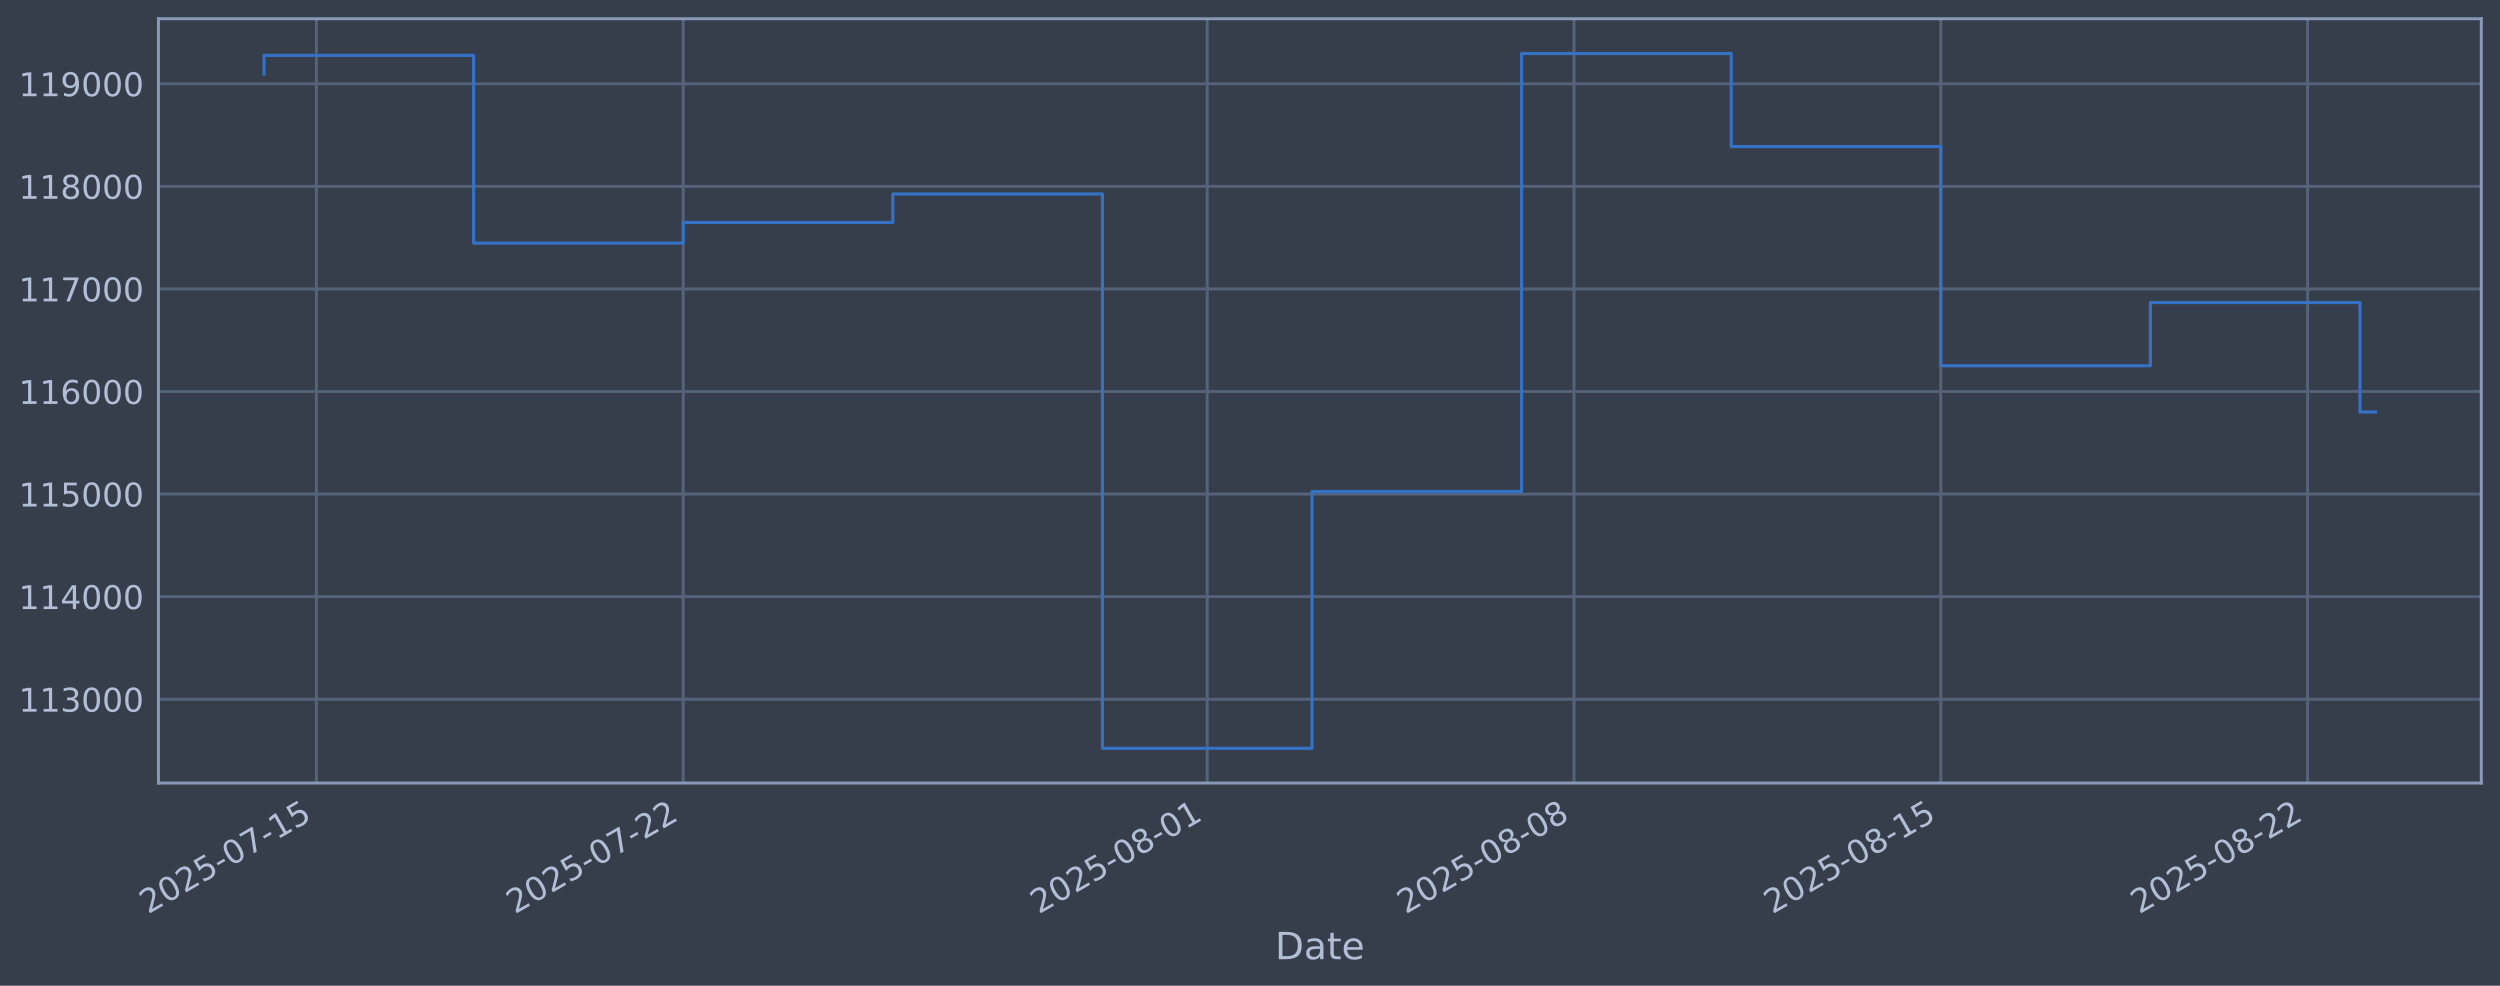
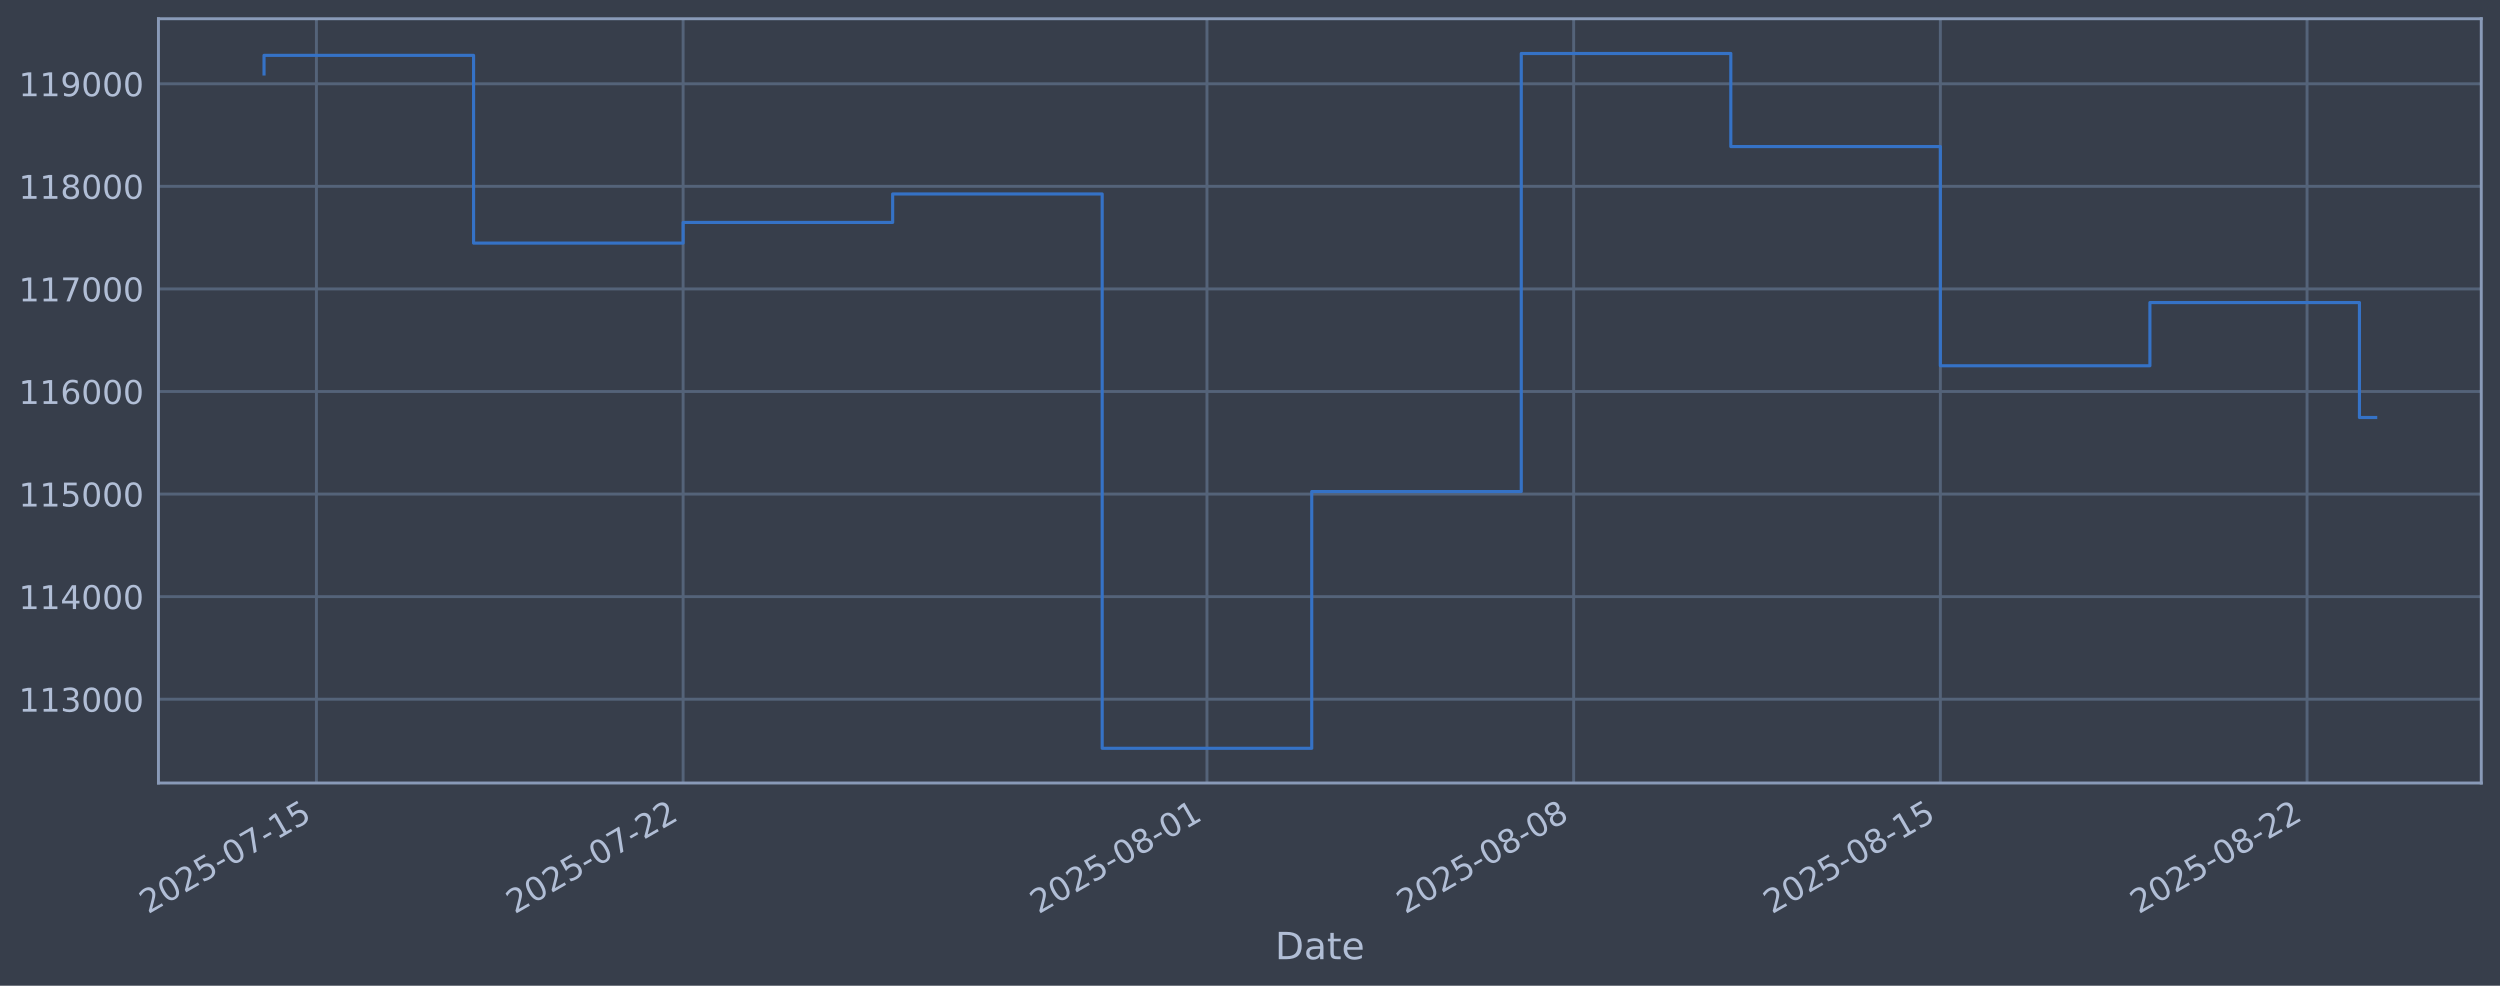
<svg xmlns="http://www.w3.org/2000/svg" xmlns:xlink="http://www.w3.org/1999/xlink" width="960.9pt" height="378.87pt" viewBox="0 0 960.9 378.87" version="1.1">
  <defs>
    <style type="text/css">*{stroke-linejoin: round; stroke-linecap: butt}</style>
  </defs>
  <g id="figure_1">
    <g id="patch_1">
      <path d="M 0 378.87  L 960.9 378.87  L 960.9 0  L 0 0  z " style="fill: #373e4b" />
    </g>
    <g id="axes_1">
      <g id="patch_2">
        <path d="M 60.901 300.96  L 953.701 300.96  L 953.701 7.2  L 60.901 7.2  z " style="fill: #373e4b" />
      </g>
      <g id="matplotlib.axis_1">
        <g id="xtick_1">
          <g id="line2d_1">
-             <path d="M 121.622 300.96  L 121.622 7.2  " clip-path="url(#p81ffc2f5fd)" style="fill: none; stroke: #546379; stroke-width: 1.12; stroke-linecap: square" />
+             <path d="M 121.617 300.96  L 121.617 7.2  " clip-path="url(#p23081ca15d)" style="fill: none; stroke: #546379; stroke-width: 1.12; stroke-linecap: square" />
          </g>
          <g id="line2d_2" />
          <g id="text_1">
-             <g style="fill: #b1bed6" transform="translate(56.89671 351.4642) rotate(-30) scale(0.126 -0.126)">
+             <g style="fill: #b1bed6" transform="translate(56.89162 351.4642) rotate(-30) scale(0.126 -0.126)">
              <defs>
                <path id="DejaVuSans-32" d="M 1228 531  L 3431 531  L 3431 0  L 469 0  L 469 531  Q 828 903 1448 1529  Q 2069 2156 2228 2338  Q 2531 2678 2651 2914  Q 2772 3150 2772 3378  Q 2772 3750 2511 3984  Q 2250 4219 1831 4219  Q 1534 4219 1204 4116  Q 875 4013 500 3803  L 500 4441  Q 881 4594 1212 4672  Q 1544 4750 1819 4750  Q 2544 4750 2975 4387  Q 3406 4025 3406 3419  Q 3406 3131 3298 2873  Q 3191 2616 2906 2266  Q 2828 2175 2409 1742  Q 1991 1309 1228 531  z " transform="scale(0.015625)" />
                <path id="DejaVuSans-30" d="M 2034 4250  Q 1547 4250 1301 3770  Q 1056 3291 1056 2328  Q 1056 1369 1301 889  Q 1547 409 2034 409  Q 2525 409 2770 889  Q 3016 1369 3016 2328  Q 3016 3291 2770 3770  Q 2525 4250 2034 4250  z M 2034 4750  Q 2819 4750 3233 4129  Q 3647 3509 3647 2328  Q 3647 1150 3233 529  Q 2819 -91 2034 -91  Q 1250 -91 836 529  Q 422 1150 422 2328  Q 422 3509 836 4129  Q 1250 4750 2034 4750  z " transform="scale(0.015625)" />
                <path id="DejaVuSans-35" d="M 691 4666  L 3169 4666  L 3169 4134  L 1269 4134  L 1269 2991  Q 1406 3038 1543 3061  Q 1681 3084 1819 3084  Q 2600 3084 3056 2656  Q 3513 2228 3513 1497  Q 3513 744 3044 326  Q 2575 -91 1722 -91  Q 1428 -91 1123 -41  Q 819 9 494 109  L 494 744  Q 775 591 1075 516  Q 1375 441 1709 441  Q 2250 441 2565 725  Q 2881 1009 2881 1497  Q 2881 1984 2565 2268  Q 2250 2553 1709 2553  Q 1456 2553 1204 2497  Q 953 2441 691 2322  L 691 4666  z " transform="scale(0.015625)" />
                <path id="DejaVuSans-2d" d="M 313 2009  L 1997 2009  L 1997 1497  L 313 1497  L 313 2009  z " transform="scale(0.015625)" />
                <path id="DejaVuSans-37" d="M 525 4666  L 3525 4666  L 3525 4397  L 1831 0  L 1172 0  L 2766 4134  L 525 4134  L 525 4666  z " transform="scale(0.015625)" />
                <path id="DejaVuSans-31" d="M 794 531  L 1825 531  L 1825 4091  L 703 3866  L 703 4441  L 1819 4666  L 2450 4666  L 2450 531  L 3481 531  L 3481 0  L 794 0  L 794 531  z " transform="scale(0.015625)" />
              </defs>
              <use xlink:href="#DejaVuSans-32" />
              <use xlink:href="#DejaVuSans-30" transform="translate(63.62305 0)" />
              <use xlink:href="#DejaVuSans-32" transform="translate(127.2461 0)" />
              <use xlink:href="#DejaVuSans-35" transform="translate(190.8691 0)" />
              <use xlink:href="#DejaVuSans-2d" transform="translate(254.4922 0)" />
              <use xlink:href="#DejaVuSans-30" transform="translate(290.5762 0)" />
              <use xlink:href="#DejaVuSans-37" transform="translate(354.1992 0)" />
              <use xlink:href="#DejaVuSans-2d" transform="translate(417.8223 0)" />
              <use xlink:href="#DejaVuSans-31" transform="translate(453.9062 0)" />
              <use xlink:href="#DejaVuSans-35" transform="translate(517.5293 0)" />
            </g>
          </g>
        </g>
        <g id="xtick_2">
          <g id="line2d_3">
-             <path d="M 262.602 300.96  L 262.602 7.2  " clip-path="url(#p81ffc2f5fd)" style="fill: none; stroke: #546379; stroke-width: 1.12; stroke-linecap: square" />
+             <path d="M 262.561 300.96  L 262.561 7.2  " clip-path="url(#p23081ca15d)" style="fill: none; stroke: #546379; stroke-width: 1.12; stroke-linecap: square" />
          </g>
          <g id="line2d_4" />
          <g id="text_2">
-             <g style="fill: #b1bed6" transform="translate(197.876 351.4642) rotate(-30) scale(0.126 -0.126)">
+             <g style="fill: #b1bed6" transform="translate(197.8353 351.4642) rotate(-30) scale(0.126 -0.126)">
              <use xlink:href="#DejaVuSans-32" />
              <use xlink:href="#DejaVuSans-30" transform="translate(63.62305 0)" />
              <use xlink:href="#DejaVuSans-32" transform="translate(127.2461 0)" />
              <use xlink:href="#DejaVuSans-35" transform="translate(190.8691 0)" />
              <use xlink:href="#DejaVuSans-2d" transform="translate(254.4922 0)" />
              <use xlink:href="#DejaVuSans-30" transform="translate(290.5762 0)" />
              <use xlink:href="#DejaVuSans-37" transform="translate(354.1992 0)" />
              <use xlink:href="#DejaVuSans-2d" transform="translate(417.8223 0)" />
              <use xlink:href="#DejaVuSans-32" transform="translate(453.9062 0)" />
              <use xlink:href="#DejaVuSans-32" transform="translate(517.5293 0)" />
            </g>
          </g>
        </g>
        <g id="xtick_3">
          <g id="line2d_5">
-             <path d="M 464.001 300.96  L 464.001 7.2  " clip-path="url(#p81ffc2f5fd)" style="fill: none; stroke: #546379; stroke-width: 1.12; stroke-linecap: square" />
+             <path d="M 463.909 300.96  L 463.909 7.2  " clip-path="url(#p23081ca15d)" style="fill: none; stroke: #546379; stroke-width: 1.12; stroke-linecap: square" />
          </g>
          <g id="line2d_6" />
          <g id="text_3">
-             <g style="fill: #b1bed6" transform="translate(399.275 351.4642) rotate(-30) scale(0.126 -0.126)">
+             <g style="fill: #b1bed6" transform="translate(399.1834 351.4642) rotate(-30) scale(0.126 -0.126)">
              <defs>
                <path id="DejaVuSans-38" d="M 2034 2216  Q 1584 2216 1326 1975  Q 1069 1734 1069 1313  Q 1069 891 1326 650  Q 1584 409 2034 409  Q 2484 409 2743 651  Q 3003 894 3003 1313  Q 3003 1734 2745 1975  Q 2488 2216 2034 2216  z M 1403 2484  Q 997 2584 770 2862  Q 544 3141 544 3541  Q 544 4100 942 4425  Q 1341 4750 2034 4750  Q 2731 4750 3128 4425  Q 3525 4100 3525 3541  Q 3525 3141 3298 2862  Q 3072 2584 2669 2484  Q 3125 2378 3379 2068  Q 3634 1759 3634 1313  Q 3634 634 3220 271  Q 2806 -91 2034 -91  Q 1263 -91 848 271  Q 434 634 434 1313  Q 434 1759 690 2068  Q 947 2378 1403 2484  z M 1172 3481  Q 1172 3119 1398 2916  Q 1625 2713 2034 2713  Q 2441 2713 2670 2916  Q 2900 3119 2900 3481  Q 2900 3844 2670 4047  Q 2441 4250 2034 4250  Q 1625 4250 1398 4047  Q 1172 3844 1172 3481  z " transform="scale(0.015625)" />
              </defs>
              <use xlink:href="#DejaVuSans-32" />
              <use xlink:href="#DejaVuSans-30" transform="translate(63.62305 0)" />
              <use xlink:href="#DejaVuSans-32" transform="translate(127.2461 0)" />
              <use xlink:href="#DejaVuSans-35" transform="translate(190.8691 0)" />
              <use xlink:href="#DejaVuSans-2d" transform="translate(254.4922 0)" />
              <use xlink:href="#DejaVuSans-30" transform="translate(290.5762 0)" />
              <use xlink:href="#DejaVuSans-38" transform="translate(354.1992 0)" />
              <use xlink:href="#DejaVuSans-2d" transform="translate(417.8223 0)" />
              <use xlink:href="#DejaVuSans-30" transform="translate(453.9062 0)" />
              <use xlink:href="#DejaVuSans-31" transform="translate(517.5293 0)" />
            </g>
          </g>
        </g>
        <g id="xtick_4">
          <g id="line2d_7">
-             <path d="M 604.98 300.96  L 604.98 7.2  " clip-path="url(#p81ffc2f5fd)" style="fill: none; stroke: #546379; stroke-width: 1.12; stroke-linecap: square" />
+             <path d="M 604.853 300.96  L 604.853 7.2  " clip-path="url(#p23081ca15d)" style="fill: none; stroke: #546379; stroke-width: 1.12; stroke-linecap: square" />
          </g>
          <g id="line2d_8" />
          <g id="text_4">
-             <g style="fill: #b1bed6" transform="translate(540.2543 351.4642) rotate(-30) scale(0.126 -0.126)">
+             <g style="fill: #b1bed6" transform="translate(540.1271 351.4642) rotate(-30) scale(0.126 -0.126)">
              <use xlink:href="#DejaVuSans-32" />
              <use xlink:href="#DejaVuSans-30" transform="translate(63.62305 0)" />
              <use xlink:href="#DejaVuSans-32" transform="translate(127.2461 0)" />
              <use xlink:href="#DejaVuSans-35" transform="translate(190.8691 0)" />
              <use xlink:href="#DejaVuSans-2d" transform="translate(254.4922 0)" />
              <use xlink:href="#DejaVuSans-30" transform="translate(290.5762 0)" />
              <use xlink:href="#DejaVuSans-38" transform="translate(354.1992 0)" />
              <use xlink:href="#DejaVuSans-2d" transform="translate(417.8223 0)" />
              <use xlink:href="#DejaVuSans-30" transform="translate(453.9062 0)" />
              <use xlink:href="#DejaVuSans-38" transform="translate(517.5293 0)" />
            </g>
          </g>
        </g>
        <g id="xtick_5">
          <g id="line2d_9">
-             <path d="M 745.959 300.96  L 745.959 7.2  " clip-path="url(#p81ffc2f5fd)" style="fill: none; stroke: #546379; stroke-width: 1.12; stroke-linecap: square" />
+             <path d="M 745.796 300.96  L 745.796 7.2  " clip-path="url(#p23081ca15d)" style="fill: none; stroke: #546379; stroke-width: 1.12; stroke-linecap: square" />
          </g>
          <g id="line2d_10" />
          <g id="text_5">
-             <g style="fill: #b1bed6" transform="translate(681.2336 351.4642) rotate(-30) scale(0.126 -0.126)">
+             <g style="fill: #b1bed6" transform="translate(681.0708 351.4642) rotate(-30) scale(0.126 -0.126)">
              <use xlink:href="#DejaVuSans-32" />
              <use xlink:href="#DejaVuSans-30" transform="translate(63.62305 0)" />
              <use xlink:href="#DejaVuSans-32" transform="translate(127.2461 0)" />
              <use xlink:href="#DejaVuSans-35" transform="translate(190.8691 0)" />
              <use xlink:href="#DejaVuSans-2d" transform="translate(254.4922 0)" />
              <use xlink:href="#DejaVuSans-30" transform="translate(290.5762 0)" />
              <use xlink:href="#DejaVuSans-38" transform="translate(354.1992 0)" />
              <use xlink:href="#DejaVuSans-2d" transform="translate(417.8223 0)" />
              <use xlink:href="#DejaVuSans-31" transform="translate(453.9062 0)" />
              <use xlink:href="#DejaVuSans-35" transform="translate(517.5293 0)" />
            </g>
          </g>
        </g>
        <g id="xtick_6">
          <g id="line2d_11">
-             <path d="M 886.938 300.96  L 886.938 7.2  " clip-path="url(#p81ffc2f5fd)" style="fill: none; stroke: #546379; stroke-width: 1.12; stroke-linecap: square" />
+             <path d="M 886.74 300.96  L 886.74 7.2  " clip-path="url(#p23081ca15d)" style="fill: none; stroke: #546379; stroke-width: 1.12; stroke-linecap: square" />
          </g>
          <g id="line2d_12" />
          <g id="text_6">
-             <g style="fill: #b1bed6" transform="translate(822.2129 351.4642) rotate(-30) scale(0.126 -0.126)">
+             <g style="fill: #b1bed6" transform="translate(822.0145 351.4642) rotate(-30) scale(0.126 -0.126)">
              <use xlink:href="#DejaVuSans-32" />
              <use xlink:href="#DejaVuSans-30" transform="translate(63.62305 0)" />
              <use xlink:href="#DejaVuSans-32" transform="translate(127.2461 0)" />
              <use xlink:href="#DejaVuSans-35" transform="translate(190.8691 0)" />
              <use xlink:href="#DejaVuSans-2d" transform="translate(254.4922 0)" />
              <use xlink:href="#DejaVuSans-30" transform="translate(290.5762 0)" />
              <use xlink:href="#DejaVuSans-38" transform="translate(354.1992 0)" />
              <use xlink:href="#DejaVuSans-2d" transform="translate(417.8223 0)" />
              <use xlink:href="#DejaVuSans-32" transform="translate(453.9062 0)" />
              <use xlink:href="#DejaVuSans-32" transform="translate(517.5293 0)" />
            </g>
          </g>
        </g>
        <g id="text_7">
          <g style="fill: #b1bed6" transform="translate(490.0914 368.6753) scale(0.144 -0.144)">
            <defs>
              <path id="DejaVuSans-44" d="M 1259 4147  L 1259 519  L 2022 519  Q 2988 519 3436 956  Q 3884 1394 3884 2338  Q 3884 3275 3436 3711  Q 2988 4147 2022 4147  L 1259 4147  z M 628 4666  L 1925 4666  Q 3281 4666 3915 4102  Q 4550 3538 4550 2338  Q 4550 1131 3912 565  Q 3275 0 1925 0  L 628 0  L 628 4666  z " transform="scale(0.015625)" />
              <path id="DejaVuSans-61" d="M 2194 1759  Q 1497 1759 1228 1600  Q 959 1441 959 1056  Q 959 750 1161 570  Q 1363 391 1709 391  Q 2188 391 2477 730  Q 2766 1069 2766 1631  L 2766 1759  L 2194 1759  z M 3341 1997  L 3341 0  L 2766 0  L 2766 531  Q 2569 213 2275 61  Q 1981 -91 1556 -91  Q 1019 -91 701 211  Q 384 513 384 1019  Q 384 1609 779 1909  Q 1175 2209 1959 2209  L 2766 2209  L 2766 2266  Q 2766 2663 2505 2880  Q 2244 3097 1772 3097  Q 1472 3097 1187 3025  Q 903 2953 641 2809  L 641 3341  Q 956 3463 1253 3523  Q 1550 3584 1831 3584  Q 2591 3584 2966 3190  Q 3341 2797 3341 1997  z " transform="scale(0.015625)" />
              <path id="DejaVuSans-74" d="M 1172 4494  L 1172 3500  L 2356 3500  L 2356 3053  L 1172 3053  L 1172 1153  Q 1172 725 1289 603  Q 1406 481 1766 481  L 2356 481  L 2356 0  L 1766 0  Q 1100 0 847 248  Q 594 497 594 1153  L 594 3053  L 172 3053  L 172 3500  L 594 3500  L 594 4494  L 1172 4494  z " transform="scale(0.015625)" />
              <path id="DejaVuSans-65" d="M 3597 1894  L 3597 1613  L 953 1613  Q 991 1019 1311 708  Q 1631 397 2203 397  Q 2534 397 2845 478  Q 3156 559 3463 722  L 3463 178  Q 3153 47 2828 -22  Q 2503 -91 2169 -91  Q 1331 -91 842 396  Q 353 884 353 1716  Q 353 2575 817 3079  Q 1281 3584 2069 3584  Q 2775 3584 3186 3129  Q 3597 2675 3597 1894  z M 3022 2063  Q 3016 2534 2758 2815  Q 2500 3097 2075 3097  Q 1594 3097 1305 2825  Q 1016 2553 972 2059  L 3022 2063  z " transform="scale(0.015625)" />
            </defs>
            <use xlink:href="#DejaVuSans-44" />
            <use xlink:href="#DejaVuSans-61" transform="translate(77.00195 0)" />
            <use xlink:href="#DejaVuSans-74" transform="translate(138.2812 0)" />
            <use xlink:href="#DejaVuSans-65" transform="translate(177.4902 0)" />
          </g>
        </g>
      </g>
      <g id="matplotlib.axis_2">
        <g id="ytick_1">
          <g id="line2d_13">
-             <path d="M 60.901 268.75  L 953.701 268.75  " clip-path="url(#p81ffc2f5fd)" style="fill: none; stroke: #546379; stroke-width: 1.12; stroke-linecap: square" />
+             <path d="M 60.901 268.75  L 953.701 268.75  " clip-path="url(#p23081ca15d)" style="fill: none; stroke: #546379; stroke-width: 1.12; stroke-linecap: square" />
          </g>
          <g id="line2d_14" />
          <g id="text_8">
            <g style="fill: #b1bed6" transform="translate(7.2 273.5373) scale(0.126 -0.126)">
              <defs>
                <path id="DejaVuSans-33" d="M 2597 2516  Q 3050 2419 3304 2112  Q 3559 1806 3559 1356  Q 3559 666 3084 287  Q 2609 -91 1734 -91  Q 1441 -91 1130 -33  Q 819 25 488 141  L 488 750  Q 750 597 1062 519  Q 1375 441 1716 441  Q 2309 441 2620 675  Q 2931 909 2931 1356  Q 2931 1769 2642 2001  Q 2353 2234 1838 2234  L 1294 2234  L 1294 2753  L 1863 2753  Q 2328 2753 2575 2939  Q 2822 3125 2822 3475  Q 2822 3834 2567 4026  Q 2313 4219 1838 4219  Q 1578 4219 1281 4162  Q 984 4106 628 3988  L 628 4550  Q 988 4650 1302 4700  Q 1616 4750 1894 4750  Q 2613 4750 3031 4423  Q 3450 4097 3450 3541  Q 3450 3153 3228 2886  Q 3006 2619 2597 2516  z " transform="scale(0.015625)" />
              </defs>
              <use xlink:href="#DejaVuSans-31" />
              <use xlink:href="#DejaVuSans-31" transform="translate(63.62305 0)" />
              <use xlink:href="#DejaVuSans-33" transform="translate(127.2461 0)" />
              <use xlink:href="#DejaVuSans-30" transform="translate(190.8691 0)" />
              <use xlink:href="#DejaVuSans-30" transform="translate(254.4922 0)" />
              <use xlink:href="#DejaVuSans-30" transform="translate(318.1152 0)" />
            </g>
          </g>
        </g>
        <g id="ytick_2">
          <g id="line2d_15">
-             <path d="M 60.901 229.325  L 953.701 229.325  " clip-path="url(#p81ffc2f5fd)" style="fill: none; stroke: #546379; stroke-width: 1.12; stroke-linecap: square" />
+             <path d="M 60.901 229.325  L 953.701 229.325  " clip-path="url(#p23081ca15d)" style="fill: none; stroke: #546379; stroke-width: 1.12; stroke-linecap: square" />
          </g>
          <g id="line2d_16" />
          <g id="text_9">
            <g style="fill: #b1bed6" transform="translate(7.2 234.1122) scale(0.126 -0.126)">
              <defs>
                <path id="DejaVuSans-34" d="M 2419 4116  L 825 1625  L 2419 1625  L 2419 4116  z M 2253 4666  L 3047 4666  L 3047 1625  L 3713 1625  L 3713 1100  L 3047 1100  L 3047 0  L 2419 0  L 2419 1100  L 313 1100  L 313 1709  L 2253 4666  z " transform="scale(0.015625)" />
              </defs>
              <use xlink:href="#DejaVuSans-31" />
              <use xlink:href="#DejaVuSans-31" transform="translate(63.62305 0)" />
              <use xlink:href="#DejaVuSans-34" transform="translate(127.2461 0)" />
              <use xlink:href="#DejaVuSans-30" transform="translate(190.8691 0)" />
              <use xlink:href="#DejaVuSans-30" transform="translate(254.4922 0)" />
              <use xlink:href="#DejaVuSans-30" transform="translate(318.1152 0)" />
            </g>
          </g>
        </g>
        <g id="ytick_3">
          <g id="line2d_17">
-             <path d="M 60.901 189.9  L 953.701 189.9  " clip-path="url(#p81ffc2f5fd)" style="fill: none; stroke: #546379; stroke-width: 1.12; stroke-linecap: square" />
+             <path d="M 60.901 189.9  L 953.701 189.9  " clip-path="url(#p23081ca15d)" style="fill: none; stroke: #546379; stroke-width: 1.12; stroke-linecap: square" />
          </g>
          <g id="line2d_18" />
          <g id="text_10">
            <g style="fill: #b1bed6" transform="translate(7.2 194.6871) scale(0.126 -0.126)">
              <use xlink:href="#DejaVuSans-31" />
              <use xlink:href="#DejaVuSans-31" transform="translate(63.62305 0)" />
              <use xlink:href="#DejaVuSans-35" transform="translate(127.2461 0)" />
              <use xlink:href="#DejaVuSans-30" transform="translate(190.8691 0)" />
              <use xlink:href="#DejaVuSans-30" transform="translate(254.4922 0)" />
              <use xlink:href="#DejaVuSans-30" transform="translate(318.1152 0)" />
            </g>
          </g>
        </g>
        <g id="ytick_4">
          <g id="line2d_19">
-             <path d="M 60.901 150.475  L 953.701 150.475  " clip-path="url(#p81ffc2f5fd)" style="fill: none; stroke: #546379; stroke-width: 1.12; stroke-linecap: square" />
+             <path d="M 60.901 150.475  L 953.701 150.475  " clip-path="url(#p23081ca15d)" style="fill: none; stroke: #546379; stroke-width: 1.12; stroke-linecap: square" />
          </g>
          <g id="line2d_20" />
          <g id="text_11">
            <g style="fill: #b1bed6" transform="translate(7.2 155.262) scale(0.126 -0.126)">
              <defs>
                <path id="DejaVuSans-36" d="M 2113 2584  Q 1688 2584 1439 2293  Q 1191 2003 1191 1497  Q 1191 994 1439 701  Q 1688 409 2113 409  Q 2538 409 2786 701  Q 3034 994 3034 1497  Q 3034 2003 2786 2293  Q 2538 2584 2113 2584  z M 3366 4563  L 3366 3988  Q 3128 4100 2886 4159  Q 2644 4219 2406 4219  Q 1781 4219 1451 3797  Q 1122 3375 1075 2522  Q 1259 2794 1537 2939  Q 1816 3084 2150 3084  Q 2853 3084 3261 2657  Q 3669 2231 3669 1497  Q 3669 778 3244 343  Q 2819 -91 2113 -91  Q 1303 -91 875 529  Q 447 1150 447 2328  Q 447 3434 972 4092  Q 1497 4750 2381 4750  Q 2619 4750 2861 4703  Q 3103 4656 3366 4563  z " transform="scale(0.015625)" />
              </defs>
              <use xlink:href="#DejaVuSans-31" />
              <use xlink:href="#DejaVuSans-31" transform="translate(63.62305 0)" />
              <use xlink:href="#DejaVuSans-36" transform="translate(127.2461 0)" />
              <use xlink:href="#DejaVuSans-30" transform="translate(190.8691 0)" />
              <use xlink:href="#DejaVuSans-30" transform="translate(254.4922 0)" />
              <use xlink:href="#DejaVuSans-30" transform="translate(318.1152 0)" />
            </g>
          </g>
        </g>
        <g id="ytick_5">
          <g id="line2d_21">
-             <path d="M 60.901 111.05  L 953.701 111.05  " clip-path="url(#p81ffc2f5fd)" style="fill: none; stroke: #546379; stroke-width: 1.12; stroke-linecap: square" />
+             <path d="M 60.901 111.05  L 953.701 111.05  " clip-path="url(#p23081ca15d)" style="fill: none; stroke: #546379; stroke-width: 1.12; stroke-linecap: square" />
          </g>
          <g id="line2d_22" />
          <g id="text_12">
            <g style="fill: #b1bed6" transform="translate(7.2 115.8369) scale(0.126 -0.126)">
              <use xlink:href="#DejaVuSans-31" />
              <use xlink:href="#DejaVuSans-31" transform="translate(63.62305 0)" />
              <use xlink:href="#DejaVuSans-37" transform="translate(127.2461 0)" />
              <use xlink:href="#DejaVuSans-30" transform="translate(190.8691 0)" />
              <use xlink:href="#DejaVuSans-30" transform="translate(254.4922 0)" />
              <use xlink:href="#DejaVuSans-30" transform="translate(318.1152 0)" />
            </g>
          </g>
        </g>
        <g id="ytick_6">
          <g id="line2d_23">
-             <path d="M 60.901 71.625  L 953.701 71.625  " clip-path="url(#p81ffc2f5fd)" style="fill: none; stroke: #546379; stroke-width: 1.12; stroke-linecap: square" />
+             <path d="M 60.901 71.625  L 953.701 71.625  " clip-path="url(#p23081ca15d)" style="fill: none; stroke: #546379; stroke-width: 1.12; stroke-linecap: square" />
          </g>
          <g id="line2d_24" />
          <g id="text_13">
            <g style="fill: #b1bed6" transform="translate(7.2 76.4118) scale(0.126 -0.126)">
              <use xlink:href="#DejaVuSans-31" />
              <use xlink:href="#DejaVuSans-31" transform="translate(63.62305 0)" />
              <use xlink:href="#DejaVuSans-38" transform="translate(127.2461 0)" />
              <use xlink:href="#DejaVuSans-30" transform="translate(190.8691 0)" />
              <use xlink:href="#DejaVuSans-30" transform="translate(254.4922 0)" />
              <use xlink:href="#DejaVuSans-30" transform="translate(318.1152 0)" />
            </g>
          </g>
        </g>
        <g id="ytick_7">
          <g id="line2d_25">
-             <path d="M 60.901 32.2  L 953.701 32.2  " clip-path="url(#p81ffc2f5fd)" style="fill: none; stroke: #546379; stroke-width: 1.12; stroke-linecap: square" />
+             <path d="M 60.901 32.2  L 953.701 32.2  " clip-path="url(#p23081ca15d)" style="fill: none; stroke: #546379; stroke-width: 1.12; stroke-linecap: square" />
          </g>
          <g id="line2d_26" />
          <g id="text_14">
            <g style="fill: #b1bed6" transform="translate(7.2 36.9867) scale(0.126 -0.126)">
              <defs>
                <path id="DejaVuSans-39" d="M 703 97  L 703 672  Q 941 559 1184 500  Q 1428 441 1663 441  Q 2288 441 2617 861  Q 2947 1281 2994 2138  Q 2813 1869 2534 1725  Q 2256 1581 1919 1581  Q 1219 1581 811 2004  Q 403 2428 403 3163  Q 403 3881 828 4315  Q 1253 4750 1959 4750  Q 2769 4750 3195 4129  Q 3622 3509 3622 2328  Q 3622 1225 3098 567  Q 2575 -91 1691 -91  Q 1453 -91 1209 -44  Q 966 3 703 97  z M 1959 2075  Q 2384 2075 2632 2365  Q 2881 2656 2881 3163  Q 2881 3666 2632 3958  Q 2384 4250 1959 4250  Q 1534 4250 1286 3958  Q 1038 3666 1038 3163  Q 1038 2656 1286 2365  Q 1534 2075 1959 2075  z " transform="scale(0.015625)" />
              </defs>
              <use xlink:href="#DejaVuSans-31" />
              <use xlink:href="#DejaVuSans-31" transform="translate(63.62305 0)" />
              <use xlink:href="#DejaVuSans-39" transform="translate(127.2461 0)" />
              <use xlink:href="#DejaVuSans-30" transform="translate(190.8691 0)" />
              <use xlink:href="#DejaVuSans-30" transform="translate(254.4922 0)" />
              <use xlink:href="#DejaVuSans-30" transform="translate(318.1152 0)" />
            </g>
          </g>
        </g>
      </g>
      <g id="line2d_27">
-         <path d="M 101.482 28.439  L 101.482 21.285  L 182.042 21.285  L 182.042 93.435  L 262.602 93.435  L 262.602 85.489  L 343.161 85.489  L 343.161 74.56  L 423.721 74.56  L 423.721 287.607  L 504.28 287.607  L 504.28 188.936  L 584.84 188.936  L 584.84 20.553  L 665.4 20.553  L 665.4 56.332  L 745.959 56.332  L 745.959 140.575  L 826.519 140.575  L 826.519 116.295  L 907.078 116.295  L 907.078 158.37  L 913.119 158.37  " clip-path="url(#p81ffc2f5fd)" style="fill: none; stroke: #3572c6; stroke-width: 1.2; stroke-linecap: square" />
+         <path d="M 101.482 28.439  L 101.482 21.285  L 182.022 21.285  L 182.022 93.435  L 262.561 93.435  L 262.561 85.489  L 343.1 85.489  L 343.1 74.56  L 423.639 74.56  L 423.639 287.607  L 504.179 287.607  L 504.179 188.936  L 584.718 188.936  L 584.718 20.553  L 665.257 20.553  L 665.257 56.332  L 745.796 56.332  L 745.796 140.575  L 826.336 140.575  L 826.336 116.295  L 906.875 116.295  L 906.875 160.478  L 913.119 160.478  " clip-path="url(#p23081ca15d)" style="fill: none; stroke: #3572c6; stroke-width: 1.2; stroke-linecap: square" />
      </g>
      <g id="patch_3">
        <path d="M 60.901 300.96  L 60.901 7.2  " style="fill: none; stroke: #899ab8; stroke-width: 1.12; stroke-linejoin: miter; stroke-linecap: square" />
      </g>
      <g id="patch_4">
        <path d="M 953.701 300.96  L 953.701 7.2  " style="fill: none; stroke: #899ab8; stroke-width: 1.12; stroke-linejoin: miter; stroke-linecap: square" />
      </g>
      <g id="patch_5">
        <path d="M 60.901 300.96  L 953.701 300.96  " style="fill: none; stroke: #899ab8; stroke-width: 1.12; stroke-linejoin: miter; stroke-linecap: square" />
      </g>
      <g id="patch_6">
        <path d="M 60.901 7.2  L 953.701 7.2  " style="fill: none; stroke: #899ab8; stroke-width: 1.12; stroke-linejoin: miter; stroke-linecap: square" />
      </g>
    </g>
  </g>
  <defs>
-     <clipPath id="p81ffc2f5fd">
+     <clipPath id="p23081ca15d">
      <rect x="60.901" y="7.2" width="892.8" height="293.76" />
    </clipPath>
  </defs>
</svg>
